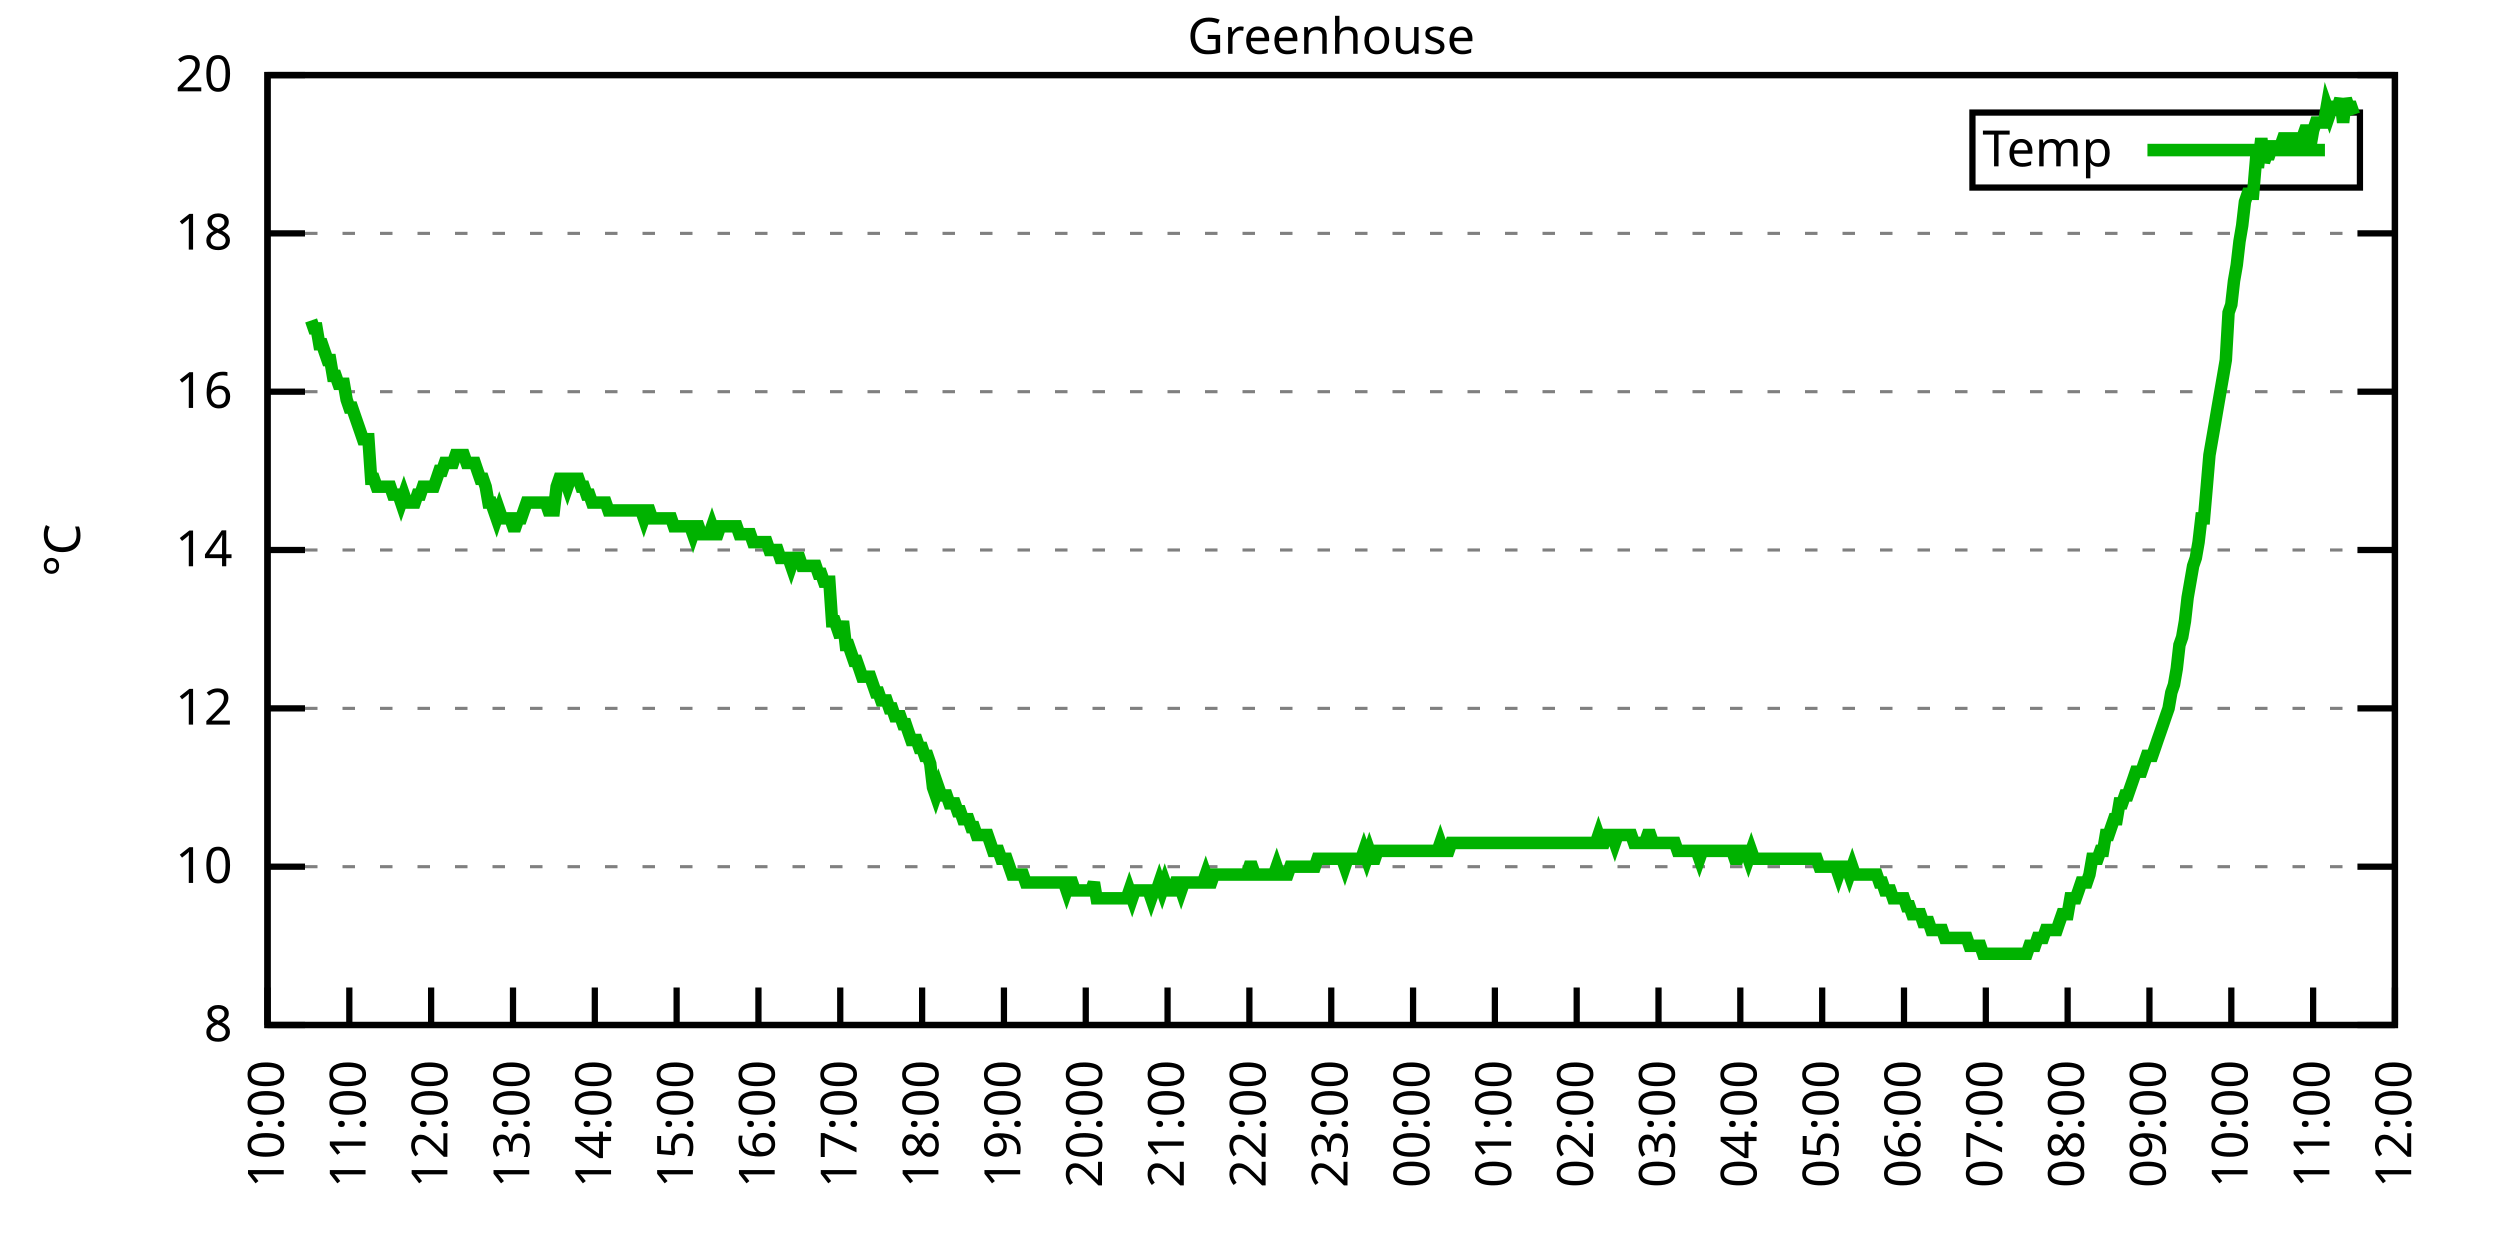
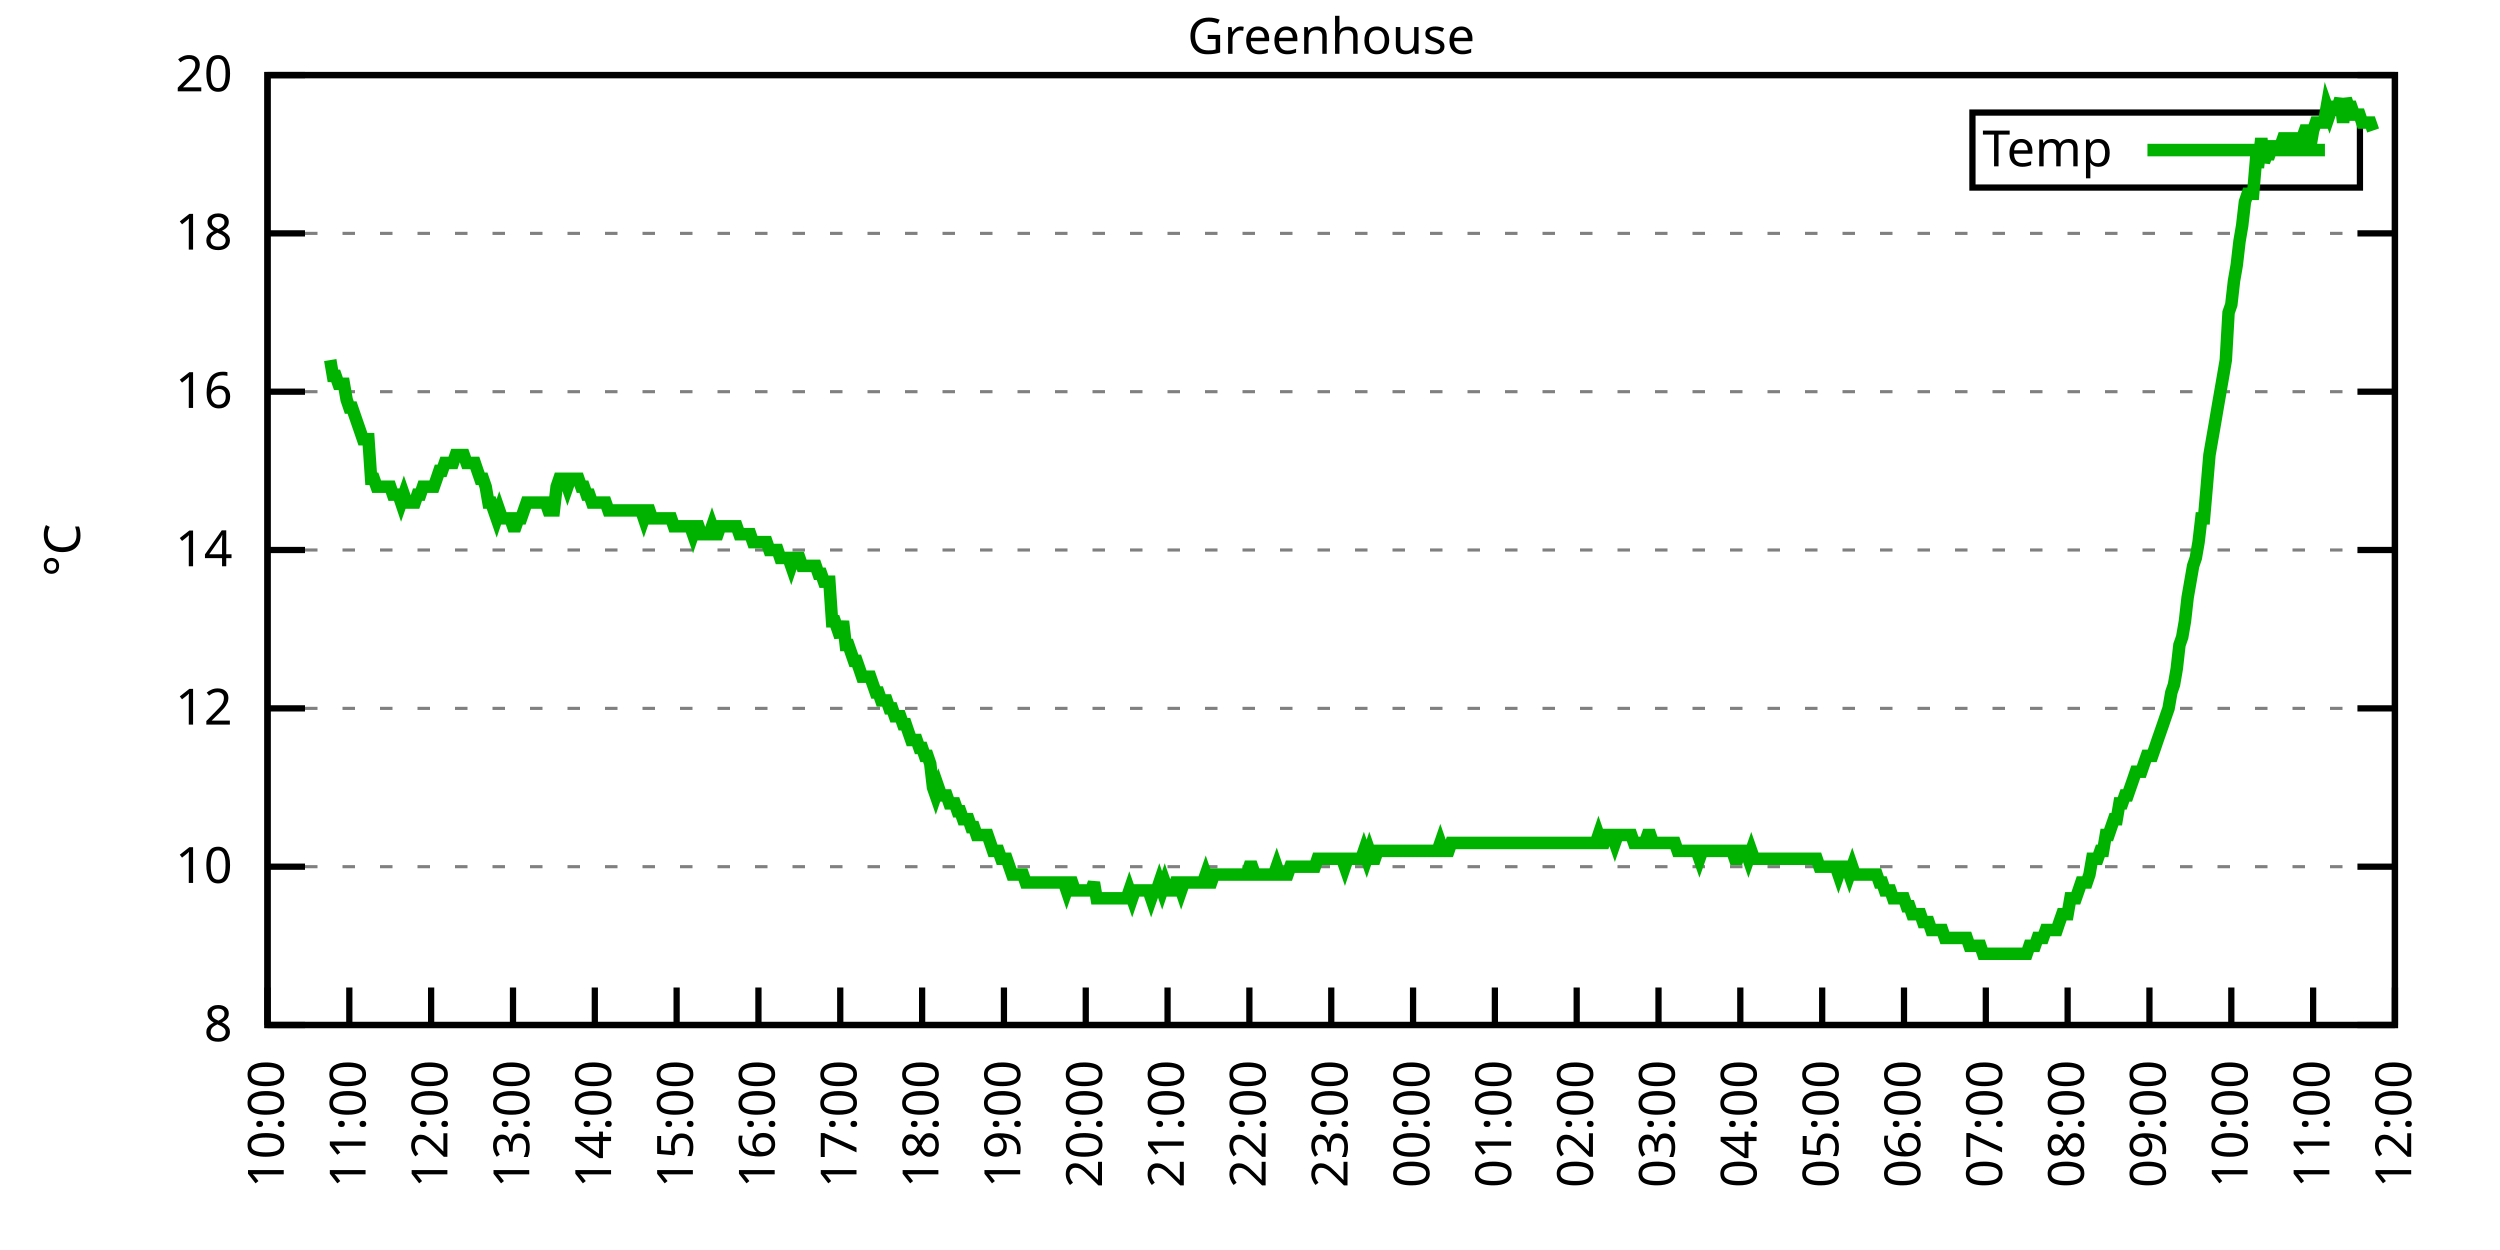
<svg xmlns="http://www.w3.org/2000/svg" xmlns:xlink="http://www.w3.org/1999/xlink" width="400" height="200" viewBox="0 0 400 200">
  <g id="gnuplot_canvas">
    <rect x="0" y="0" width="400" height="200" fill="none" />
    <defs>
      <circle id="gpDot" r="0.5" stroke-width="0.5" stroke="currentColor" />
      <path id="gpPt0" stroke-width="0.333" stroke="currentColor" d="M-1,0 h2 M0,-1 v2" />
      <path id="gpPt1" stroke-width="0.333" stroke="currentColor" d="M-1,-1 L1,1 M1,-1 L-1,1" />
      <path id="gpPt2" stroke-width="0.333" stroke="currentColor" d="M-1,0 L1,0 M0,-1 L0,1 M-1,-1 L1,1 M-1,1 L1,-1" />
      <rect id="gpPt3" stroke-width="0.333" stroke="currentColor" x="-1" y="-1" width="2" height="2" />
      <rect id="gpPt4" stroke-width="0.333" stroke="currentColor" fill="currentColor" x="-1" y="-1" width="2" height="2" />
      <circle id="gpPt5" stroke-width="0.333" stroke="currentColor" cx="0" cy="0" r="1" />
      <use xlink:href="#gpPt5" id="gpPt6" fill="currentColor" stroke="none" />
      <path id="gpPt7" stroke-width="0.333" stroke="currentColor" d="M0,-1.33 L-1.33,0.67 L1.33,0.67 z" />
      <use xlink:href="#gpPt7" id="gpPt8" fill="currentColor" stroke="none" />
      <use xlink:href="#gpPt7" id="gpPt9" stroke="currentColor" transform="rotate(180)" />
      <use xlink:href="#gpPt9" id="gpPt10" fill="currentColor" stroke="none" />
      <use xlink:href="#gpPt3" id="gpPt11" stroke="currentColor" transform="rotate(45)" />
      <use xlink:href="#gpPt11" id="gpPt12" fill="currentColor" stroke="none" />
      <path id="gpPt13" stroke-width="0.333" stroke="currentColor" d="M0,1.330 L1.265,0.411 L0.782,-1.067 L-0.782,-1.076 L-1.265,0.411 z" />
      <use xlink:href="#gpPt13" id="gpPt14" fill="currentColor" stroke="none" />
      <filter id="textbox" filterUnits="objectBoundingBox" x="0" y="0" height="1" width="1">
        <feFlood flood-color="white" flood-opacity="1" result="bgnd" />
        <feComposite in="SourceGraphic" in2="bgnd" operator="atop" />
      </filter>
      <filter id="greybox" filterUnits="objectBoundingBox" x="0" y="0" height="1" width="1">
        <feFlood flood-color="lightgrey" flood-opacity="1" result="grey" />
        <feComposite in="SourceGraphic" in2="grey" operator="atop" />
      </filter>
    </defs>
    <g fill="none" color="white" stroke="currentColor" stroke-width="1.00" stroke-linecap="butt" stroke-linejoin="miter">
</g>
    <g fill="none" color="black" stroke="currentColor" stroke-width="1.00" stroke-linecap="butt" stroke-linejoin="miter">
      <g stroke="none" shape-rendering="crispEdges">
        <polygon fill="rgb(255, 255, 255)" points="42.80,164.00 383.18,164.00 383.18,12.02 42.80,12.02 " />
      </g>
    </g>
    <g fill="none" color="black" stroke="currentColor" stroke-width="1.00" stroke-linecap="butt" stroke-linejoin="miter">
</g>
    <g fill="none" color="black" stroke="black" stroke-width="0.50" stroke-linecap="butt" stroke-linejoin="miter">
</g>
    <g fill="none" color="gray" stroke="currentColor" stroke-width="0.50" stroke-linecap="butt" stroke-linejoin="miter">
      <path stroke="gray" stroke-dasharray="2,4" class="gridline" d="M42.80,164.00 L383.19,164.00  " />
    </g>
    <g fill="none" color="gray" stroke="gray" stroke-width="1.00" stroke-linecap="butt" stroke-linejoin="miter">
</g>
    <g fill="none" color="black" stroke="currentColor" stroke-width="1.00" stroke-linecap="butt" stroke-linejoin="miter">
      <path stroke="black" d="M42.80,164.00 L48.80,164.00 M383.19,164.00 L377.19,164.00  " />
      <g transform="translate(37.20,166.60)" stroke="none" fill="black" font-family="Sans" font-size="8.00" text-anchor="end">
        <text>
          <tspan font-family="Sans"> 8</tspan>
        </text>
      </g>
    </g>
    <g fill="none" color="black" stroke="currentColor" stroke-width="1.00" stroke-linecap="butt" stroke-linejoin="miter">
</g>
    <g fill="none" color="black" stroke="black" stroke-width="0.50" stroke-linecap="butt" stroke-linejoin="miter">
</g>
    <g fill="none" color="gray" stroke="currentColor" stroke-width="0.50" stroke-linecap="butt" stroke-linejoin="miter">
      <path stroke="gray" stroke-dasharray="2,4" class="gridline" d="M42.80,138.67 L383.19,138.67  " />
    </g>
    <g fill="none" color="gray" stroke="gray" stroke-width="1.00" stroke-linecap="butt" stroke-linejoin="miter">
</g>
    <g fill="none" color="black" stroke="currentColor" stroke-width="1.00" stroke-linecap="butt" stroke-linejoin="miter">
      <path stroke="black" d="M42.80,138.67 L48.80,138.67 M383.19,138.67 L377.19,138.67  " />
      <g transform="translate(37.20,141.27)" stroke="none" fill="black" font-family="Sans" font-size="8.00" text-anchor="end">
        <text>
          <tspan font-family="Sans"> 10</tspan>
        </text>
      </g>
    </g>
    <g fill="none" color="black" stroke="currentColor" stroke-width="1.00" stroke-linecap="butt" stroke-linejoin="miter">
</g>
    <g fill="none" color="black" stroke="black" stroke-width="0.50" stroke-linecap="butt" stroke-linejoin="miter">
</g>
    <g fill="none" color="gray" stroke="currentColor" stroke-width="0.50" stroke-linecap="butt" stroke-linejoin="miter">
      <path stroke="gray" stroke-dasharray="2,4" class="gridline" d="M42.80,113.34 L383.19,113.34  " />
    </g>
    <g fill="none" color="gray" stroke="gray" stroke-width="1.00" stroke-linecap="butt" stroke-linejoin="miter">
</g>
    <g fill="none" color="black" stroke="currentColor" stroke-width="1.00" stroke-linecap="butt" stroke-linejoin="miter">
      <path stroke="black" d="M42.80,113.34 L48.80,113.34 M383.19,113.34 L377.19,113.34  " />
      <g transform="translate(37.20,115.94)" stroke="none" fill="black" font-family="Sans" font-size="8.00" text-anchor="end">
        <text>
          <tspan font-family="Sans"> 12</tspan>
        </text>
      </g>
    </g>
    <g fill="none" color="black" stroke="currentColor" stroke-width="1.00" stroke-linecap="butt" stroke-linejoin="miter">
</g>
    <g fill="none" color="black" stroke="black" stroke-width="0.50" stroke-linecap="butt" stroke-linejoin="miter">
</g>
    <g fill="none" color="gray" stroke="currentColor" stroke-width="0.50" stroke-linecap="butt" stroke-linejoin="miter">
      <path stroke="gray" stroke-dasharray="2,4" class="gridline" d="M42.80,88.00 L383.19,88.00  " />
    </g>
    <g fill="none" color="gray" stroke="gray" stroke-width="1.00" stroke-linecap="butt" stroke-linejoin="miter">
</g>
    <g fill="none" color="black" stroke="currentColor" stroke-width="1.00" stroke-linecap="butt" stroke-linejoin="miter">
      <path stroke="black" d="M42.80,88.00 L48.80,88.00 M383.19,88.00 L377.19,88.00  " />
      <g transform="translate(37.20,90.60)" stroke="none" fill="black" font-family="Sans" font-size="8.00" text-anchor="end">
        <text>
          <tspan font-family="Sans"> 14</tspan>
        </text>
      </g>
    </g>
    <g fill="none" color="black" stroke="currentColor" stroke-width="1.00" stroke-linecap="butt" stroke-linejoin="miter">
</g>
    <g fill="none" color="black" stroke="black" stroke-width="0.50" stroke-linecap="butt" stroke-linejoin="miter">
</g>
    <g fill="none" color="gray" stroke="currentColor" stroke-width="0.50" stroke-linecap="butt" stroke-linejoin="miter">
      <path stroke="gray" stroke-dasharray="2,4" class="gridline" d="M42.80,62.67 L383.19,62.67  " />
    </g>
    <g fill="none" color="gray" stroke="gray" stroke-width="1.00" stroke-linecap="butt" stroke-linejoin="miter">
</g>
    <g fill="none" color="black" stroke="currentColor" stroke-width="1.00" stroke-linecap="butt" stroke-linejoin="miter">
      <path stroke="black" d="M42.80,62.67 L48.80,62.67 M383.19,62.67 L377.19,62.67  " />
      <g transform="translate(37.20,65.27)" stroke="none" fill="black" font-family="Sans" font-size="8.00" text-anchor="end">
        <text>
          <tspan font-family="Sans"> 16</tspan>
        </text>
      </g>
    </g>
    <g fill="none" color="black" stroke="currentColor" stroke-width="1.00" stroke-linecap="butt" stroke-linejoin="miter">
</g>
    <g fill="none" color="black" stroke="black" stroke-width="0.50" stroke-linecap="butt" stroke-linejoin="miter">
</g>
    <g fill="none" color="gray" stroke="currentColor" stroke-width="0.50" stroke-linecap="butt" stroke-linejoin="miter">
      <path stroke="gray" stroke-dasharray="2,4" class="gridline" d="M42.80,37.34 L383.19,37.34  " />
    </g>
    <g fill="none" color="gray" stroke="gray" stroke-width="1.00" stroke-linecap="butt" stroke-linejoin="miter">
</g>
    <g fill="none" color="black" stroke="currentColor" stroke-width="1.00" stroke-linecap="butt" stroke-linejoin="miter">
      <path stroke="black" d="M42.80,37.34 L48.80,37.34 M383.19,37.34 L377.19,37.34  " />
      <g transform="translate(37.20,39.94)" stroke="none" fill="black" font-family="Sans" font-size="8.00" text-anchor="end">
        <text>
          <tspan font-family="Sans"> 18</tspan>
        </text>
      </g>
    </g>
    <g fill="none" color="black" stroke="currentColor" stroke-width="1.00" stroke-linecap="butt" stroke-linejoin="miter">
</g>
    <g fill="none" color="black" stroke="black" stroke-width="0.50" stroke-linecap="butt" stroke-linejoin="miter">
</g>
    <g fill="none" color="gray" stroke="currentColor" stroke-width="0.50" stroke-linecap="butt" stroke-linejoin="miter">
      <path stroke="gray" stroke-dasharray="2,4" class="gridline" d="M42.80,12.01 L383.19,12.01  " />
    </g>
    <g fill="none" color="gray" stroke="gray" stroke-width="1.00" stroke-linecap="butt" stroke-linejoin="miter">
</g>
    <g fill="none" color="black" stroke="currentColor" stroke-width="1.00" stroke-linecap="butt" stroke-linejoin="miter">
      <path stroke="black" d="M42.80,12.01 L48.80,12.01 M383.19,12.01 L377.19,12.01  " />
      <g transform="translate(37.20,14.61)" stroke="none" fill="black" font-family="Sans" font-size="8.00" text-anchor="end">
        <text>
          <tspan font-family="Sans"> 20</tspan>
        </text>
      </g>
    </g>
    <g fill="none" color="black" stroke="currentColor" stroke-width="1.00" stroke-linecap="butt" stroke-linejoin="miter">
      <path stroke="black" d="M42.80,164.00 L42.80,158.00  " />
      <g transform="translate(45.40,169.60) rotate(270.00)" stroke="none" fill="black" font-family="Sans" font-size="8.00" text-anchor="end">
        <text>
          <tspan font-family="Sans">10:00</tspan>
        </text>
      </g>
    </g>
    <g fill="none" color="black" stroke="currentColor" stroke-width="1.00" stroke-linecap="butt" stroke-linejoin="miter">
      <path stroke="black" d="M55.89,164.00 L55.89,158.00  " />
      <g transform="translate(58.49,169.60) rotate(270.00)" stroke="none" fill="black" font-family="Sans" font-size="8.00" text-anchor="end">
        <text>
          <tspan font-family="Sans">11:00</tspan>
        </text>
      </g>
    </g>
    <g fill="none" color="black" stroke="currentColor" stroke-width="1.00" stroke-linecap="butt" stroke-linejoin="miter">
      <path stroke="black" d="M68.98,164.00 L68.98,158.00  " />
      <g transform="translate(71.58,169.60) rotate(270.00)" stroke="none" fill="black" font-family="Sans" font-size="8.00" text-anchor="end">
        <text>
          <tspan font-family="Sans">12:00</tspan>
        </text>
      </g>
    </g>
    <g fill="none" color="black" stroke="currentColor" stroke-width="1.00" stroke-linecap="butt" stroke-linejoin="miter">
      <path stroke="black" d="M82.08,164.00 L82.08,158.00  " />
      <g transform="translate(84.68,169.60) rotate(270.00)" stroke="none" fill="black" font-family="Sans" font-size="8.00" text-anchor="end">
        <text>
          <tspan font-family="Sans">13:00</tspan>
        </text>
      </g>
    </g>
    <g fill="none" color="black" stroke="currentColor" stroke-width="1.00" stroke-linecap="butt" stroke-linejoin="miter">
      <path stroke="black" d="M95.17,164.00 L95.17,158.00  " />
      <g transform="translate(97.77,169.60) rotate(270.00)" stroke="none" fill="black" font-family="Sans" font-size="8.00" text-anchor="end">
        <text>
          <tspan font-family="Sans">14:00</tspan>
        </text>
      </g>
    </g>
    <g fill="none" color="black" stroke="currentColor" stroke-width="1.00" stroke-linecap="butt" stroke-linejoin="miter">
      <path stroke="black" d="M108.26,164.00 L108.26,158.00  " />
      <g transform="translate(110.86,169.60) rotate(270.00)" stroke="none" fill="black" font-family="Sans" font-size="8.00" text-anchor="end">
        <text>
          <tspan font-family="Sans">15:00</tspan>
        </text>
      </g>
    </g>
    <g fill="none" color="black" stroke="currentColor" stroke-width="1.00" stroke-linecap="butt" stroke-linejoin="miter">
      <path stroke="black" d="M121.35,164.00 L121.35,158.00  " />
      <g transform="translate(123.95,169.60) rotate(270.00)" stroke="none" fill="black" font-family="Sans" font-size="8.00" text-anchor="end">
        <text>
          <tspan font-family="Sans">16:00</tspan>
        </text>
      </g>
    </g>
    <g fill="none" color="black" stroke="currentColor" stroke-width="1.00" stroke-linecap="butt" stroke-linejoin="miter">
      <path stroke="black" d="M134.44,164.00 L134.44,158.00  " />
      <g transform="translate(137.04,169.60) rotate(270.00)" stroke="none" fill="black" font-family="Sans" font-size="8.00" text-anchor="end">
        <text>
          <tspan font-family="Sans">17:00</tspan>
        </text>
      </g>
    </g>
    <g fill="none" color="black" stroke="currentColor" stroke-width="1.00" stroke-linecap="butt" stroke-linejoin="miter">
      <path stroke="black" d="M147.54,164.00 L147.54,158.00  " />
      <g transform="translate(150.14,169.60) rotate(270.00)" stroke="none" fill="black" font-family="Sans" font-size="8.00" text-anchor="end">
        <text>
          <tspan font-family="Sans">18:00</tspan>
        </text>
      </g>
    </g>
    <g fill="none" color="black" stroke="currentColor" stroke-width="1.00" stroke-linecap="butt" stroke-linejoin="miter">
      <path stroke="black" d="M160.63,164.00 L160.63,158.00  " />
      <g transform="translate(163.23,169.60) rotate(270.00)" stroke="none" fill="black" font-family="Sans" font-size="8.00" text-anchor="end">
        <text>
          <tspan font-family="Sans">19:00</tspan>
        </text>
      </g>
    </g>
    <g fill="none" color="black" stroke="currentColor" stroke-width="1.00" stroke-linecap="butt" stroke-linejoin="miter">
      <path stroke="black" d="M173.72,164.00 L173.72,158.00  " />
      <g transform="translate(176.32,169.60) rotate(270.00)" stroke="none" fill="black" font-family="Sans" font-size="8.00" text-anchor="end">
        <text>
          <tspan font-family="Sans">20:00</tspan>
        </text>
      </g>
    </g>
    <g fill="none" color="black" stroke="currentColor" stroke-width="1.00" stroke-linecap="butt" stroke-linejoin="miter">
      <path stroke="black" d="M186.81,164.00 L186.81,158.00  " />
      <g transform="translate(189.41,169.60) rotate(270.00)" stroke="none" fill="black" font-family="Sans" font-size="8.00" text-anchor="end">
        <text>
          <tspan font-family="Sans">21:00</tspan>
        </text>
      </g>
    </g>
    <g fill="none" color="black" stroke="currentColor" stroke-width="1.00" stroke-linecap="butt" stroke-linejoin="miter">
      <path stroke="black" d="M199.90,164.00 L199.90,158.00  " />
      <g transform="translate(202.50,169.60) rotate(270.00)" stroke="none" fill="black" font-family="Sans" font-size="8.00" text-anchor="end">
        <text>
          <tspan font-family="Sans">22:00</tspan>
        </text>
      </g>
    </g>
    <g fill="none" color="black" stroke="currentColor" stroke-width="1.00" stroke-linecap="butt" stroke-linejoin="miter">
      <path stroke="black" d="M213.00,164.00 L213.00,158.00  " />
      <g transform="translate(215.60,169.60) rotate(270.00)" stroke="none" fill="black" font-family="Sans" font-size="8.00" text-anchor="end">
        <text>
          <tspan font-family="Sans">23:00</tspan>
        </text>
      </g>
    </g>
    <g fill="none" color="black" stroke="currentColor" stroke-width="1.00" stroke-linecap="butt" stroke-linejoin="miter">
      <path stroke="black" d="M226.09,164.00 L226.09,158.00  " />
      <g transform="translate(228.69,169.60) rotate(270.00)" stroke="none" fill="black" font-family="Sans" font-size="8.00" text-anchor="end">
        <text>
          <tspan font-family="Sans">00:00</tspan>
        </text>
      </g>
    </g>
    <g fill="none" color="black" stroke="currentColor" stroke-width="1.00" stroke-linecap="butt" stroke-linejoin="miter">
      <path stroke="black" d="M239.18,164.00 L239.18,158.00  " />
      <g transform="translate(241.78,169.60) rotate(270.00)" stroke="none" fill="black" font-family="Sans" font-size="8.00" text-anchor="end">
        <text>
          <tspan font-family="Sans">01:00</tspan>
        </text>
      </g>
    </g>
    <g fill="none" color="black" stroke="currentColor" stroke-width="1.00" stroke-linecap="butt" stroke-linejoin="miter">
      <path stroke="black" d="M252.27,164.00 L252.27,158.00  " />
      <g transform="translate(254.87,169.60) rotate(270.00)" stroke="none" fill="black" font-family="Sans" font-size="8.00" text-anchor="end">
        <text>
          <tspan font-family="Sans">02:00</tspan>
        </text>
      </g>
    </g>
    <g fill="none" color="black" stroke="currentColor" stroke-width="1.00" stroke-linecap="butt" stroke-linejoin="miter">
      <path stroke="black" d="M265.36,164.00 L265.36,158.00  " />
      <g transform="translate(267.96,169.60) rotate(270.00)" stroke="none" fill="black" font-family="Sans" font-size="8.00" text-anchor="end">
        <text>
          <tspan font-family="Sans">03:00</tspan>
        </text>
      </g>
    </g>
    <g fill="none" color="black" stroke="currentColor" stroke-width="1.00" stroke-linecap="butt" stroke-linejoin="miter">
      <path stroke="black" d="M278.45,164.00 L278.45,158.00  " />
      <g transform="translate(281.05,169.60) rotate(270.00)" stroke="none" fill="black" font-family="Sans" font-size="8.00" text-anchor="end">
        <text>
          <tspan font-family="Sans">04:00</tspan>
        </text>
      </g>
    </g>
    <g fill="none" color="black" stroke="currentColor" stroke-width="1.00" stroke-linecap="butt" stroke-linejoin="miter">
      <path stroke="black" d="M291.55,164.00 L291.55,158.00  " />
      <g transform="translate(294.15,169.60) rotate(270.00)" stroke="none" fill="black" font-family="Sans" font-size="8.00" text-anchor="end">
        <text>
          <tspan font-family="Sans">05:00</tspan>
        </text>
      </g>
    </g>
    <g fill="none" color="black" stroke="currentColor" stroke-width="1.00" stroke-linecap="butt" stroke-linejoin="miter">
      <path stroke="black" d="M304.64,164.00 L304.64,158.00  " />
      <g transform="translate(307.24,169.60) rotate(270.00)" stroke="none" fill="black" font-family="Sans" font-size="8.00" text-anchor="end">
        <text>
          <tspan font-family="Sans">06:00</tspan>
        </text>
      </g>
    </g>
    <g fill="none" color="black" stroke="currentColor" stroke-width="1.00" stroke-linecap="butt" stroke-linejoin="miter">
      <path stroke="black" d="M317.73,164.00 L317.73,158.00  " />
      <g transform="translate(320.33,169.60) rotate(270.00)" stroke="none" fill="black" font-family="Sans" font-size="8.00" text-anchor="end">
        <text>
          <tspan font-family="Sans">07:00</tspan>
        </text>
      </g>
    </g>
    <g fill="none" color="black" stroke="currentColor" stroke-width="1.00" stroke-linecap="butt" stroke-linejoin="miter">
      <path stroke="black" d="M330.82,164.00 L330.82,158.00  " />
      <g transform="translate(333.42,169.60) rotate(270.00)" stroke="none" fill="black" font-family="Sans" font-size="8.00" text-anchor="end">
        <text>
          <tspan font-family="Sans">08:00</tspan>
        </text>
      </g>
    </g>
    <g fill="none" color="black" stroke="currentColor" stroke-width="1.00" stroke-linecap="butt" stroke-linejoin="miter">
      <path stroke="black" d="M343.91,164.00 L343.91,158.00  " />
      <g transform="translate(346.51,169.60) rotate(270.00)" stroke="none" fill="black" font-family="Sans" font-size="8.00" text-anchor="end">
        <text>
          <tspan font-family="Sans">09:00</tspan>
        </text>
      </g>
    </g>
    <g fill="none" color="black" stroke="currentColor" stroke-width="1.00" stroke-linecap="butt" stroke-linejoin="miter">
      <path stroke="black" d="M357.01,164.00 L357.01,158.00  " />
      <g transform="translate(359.61,169.60) rotate(270.00)" stroke="none" fill="black" font-family="Sans" font-size="8.00" text-anchor="end">
        <text>
          <tspan font-family="Sans">10:00</tspan>
        </text>
      </g>
    </g>
    <g fill="none" color="black" stroke="currentColor" stroke-width="1.00" stroke-linecap="butt" stroke-linejoin="miter">
      <path stroke="black" d="M370.10,164.00 L370.10,158.00  " />
      <g transform="translate(372.70,169.60) rotate(270.00)" stroke="none" fill="black" font-family="Sans" font-size="8.00" text-anchor="end">
        <text>
          <tspan font-family="Sans">11:00</tspan>
        </text>
      </g>
    </g>
    <g fill="none" color="black" stroke="currentColor" stroke-width="1.00" stroke-linecap="butt" stroke-linejoin="miter">
      <path stroke="black" d="M383.19,164.00 L383.19,158.00  " />
      <g transform="translate(385.79,169.60) rotate(270.00)" stroke="none" fill="black" font-family="Sans" font-size="8.00" text-anchor="end">
        <text>
          <tspan font-family="Sans">12:00</tspan>
        </text>
      </g>
    </g>
    <g fill="none" color="black" stroke="currentColor" stroke-width="1.00" stroke-linecap="butt" stroke-linejoin="miter">
</g>
    <g fill="none" color="black" stroke="currentColor" stroke-width="1.00" stroke-linecap="butt" stroke-linejoin="miter">
      <path stroke="black" d="M42.80,12.01 L42.80,164.00 L383.19,164.00 L383.19,12.01 L42.80,12.01 Z  " />
    </g>
    <g fill="none" color="black" stroke="currentColor" stroke-width="1.00" stroke-linecap="butt" stroke-linejoin="miter">
</g>
    <g fill="none" color="black" stroke="currentColor" stroke-width="1.00" stroke-linecap="butt" stroke-linejoin="miter">
      <path stroke="black" d="M315.59,30.01 L315.59,18.01 L377.59,18.01 L377.59,30.01 L315.59,30.01 Z  " />
    </g>
    <g id="Greenhouse_plot_1">
      <g fill="none" color="white" stroke="black" stroke-width="2.00" stroke-linecap="butt" stroke-linejoin="miter">
</g>
      <g fill="none" color="black" stroke="currentColor" stroke-width="2.00" stroke-linecap="butt" stroke-linejoin="miter">
        <g transform="translate(337.99,26.61)" stroke="none" fill="black" font-family="Sans" font-size="8.00" text-anchor="end">
          <text>
            <tspan font-family="Sans">Temp</tspan>
          </text>
        </g>
      </g>
      <g fill="none" color="black" stroke="currentColor" stroke-width="2.00" stroke-linecap="butt" stroke-linejoin="miter">
-         <path stroke="rgb(  0, 178,   0)" d="M343.59,24.01 L371.99,24.01 M49.78,51.27 L50.22,52.54 L50.66,52.54 L51.09,55.07 L51.53,55.07 L51.96,56.34   L52.40,57.61 L52.84,57.61 L53.27,60.14 L53.71,60.14 L54.15,61.41 L54.58,61.41 L55.02,61.41 L55.46,63.94   L55.89,65.21 L56.33,65.21 L56.76,66.47 L57.20,67.74 L57.64,69.01 L58.07,70.27 L58.51,70.27 L58.95,70.27   L59.38,76.61 L59.82,76.61 L60.26,77.87 L60.69,77.87 L61.13,77.87 L61.57,77.87 L62.00,77.87 L62.44,77.87   L62.87,79.14 L63.31,79.14 L63.75,79.14 L64.18,80.41 L64.62,79.14 L65.06,80.41 L65.49,80.41 L65.93,80.41   L66.37,80.41 L66.80,79.14 L67.24,79.14 L67.67,77.87 L68.11,77.87 L68.55,77.87 L68.98,77.87 L69.42,77.87   L69.86,76.61 L70.29,75.34 L70.73,75.34 L71.17,74.07 L71.60,74.07 L72.04,74.07 L72.48,74.07 L72.91,72.81   L73.35,72.81 L73.78,72.81 L74.22,72.81 L74.66,74.07 L75.09,74.07 L75.53,74.07 L75.97,74.07 L76.40,75.34   L76.84,76.61 L77.28,76.61 L77.71,77.87 L78.15,80.41 L78.58,80.41 L79.02,81.67 L79.46,82.94 L79.89,81.67   L80.33,82.94 L80.77,82.94 L81.20,82.94 L81.64,82.94 L82.08,84.21 L82.51,84.21 L82.95,82.94 L83.38,82.94   L83.82,81.67 L84.26,80.41 L84.69,80.41 L85.13,80.41 L85.57,80.41 L86.00,80.41 L86.44,80.41 L86.88,80.41   L87.31,80.41 L87.75,81.67 L88.19,81.67 L88.62,81.67 L89.06,77.87 L89.49,76.61 L89.93,76.61 L90.37,76.61   L90.80,77.87 L91.24,76.61 L91.68,76.61 L92.11,76.61 L92.55,76.61 L92.99,77.87 L93.42,77.87 L93.86,79.14   L94.29,79.14 L94.73,80.41 L95.17,80.41 L95.60,80.41 L96.04,80.41 L96.48,80.41 L96.91,80.41 L97.35,81.67   L97.79,81.67 L98.22,81.67 L98.66,81.67 L99.10,81.67 L99.53,81.67 L99.97,81.67 L100.40,81.67 L100.84,81.67   L101.28,81.67 L101.71,81.67 L102.15,81.67 L102.59,81.67 L103.02,82.94 L103.46,81.67 L103.90,81.67 L104.33,82.94   L104.77,82.94 L105.20,82.94 L105.64,82.94 L106.08,82.94 L106.51,82.94 L106.95,82.94 L107.39,82.94 L107.82,84.21   L108.26,84.21 L108.70,84.21 L109.13,84.21 L109.57,84.21 L110.01,84.21 L110.44,84.21 L110.88,85.47 L111.31,84.21   L111.75,84.21 L112.19,85.47 L112.62,85.47 L113.06,85.47 L113.50,85.47 L113.93,84.21 L114.37,85.47 L114.81,85.47   L115.24,84.21 L115.68,84.21 L116.11,84.21 L116.55,84.21 L116.99,84.21 L117.42,84.21 L117.86,84.21 L118.30,85.47   L118.73,85.47 L119.17,85.47 L119.61,85.47 L120.04,85.47 L120.48,86.74 L120.92,86.74 L121.35,86.74 L121.79,86.74   L122.22,86.74 L122.66,86.74 L123.10,88.00 L123.53,88.00 L123.97,88.00 L124.41,88.00 L124.84,89.27 L125.28,89.27   L125.72,89.27 L126.15,89.27 L126.59,90.54 L127.02,89.27 L127.46,89.27 L127.90,89.27 L128.33,90.54 L128.77,90.54   L129.21,90.54 L129.64,90.54 L130.08,90.54 L130.52,90.54 L130.95,91.80 L131.39,91.80 L131.83,93.07 L132.26,93.07   L132.70,93.07 L133.13,99.40 L133.57,99.40 L134.01,100.67 L134.44,101.94 L134.88,99.40 L135.32,103.20 L135.75,103.20   L136.19,104.47 L136.63,105.74 L137.06,105.74 L137.50,107.00 L137.93,108.27 L138.37,108.27 L138.81,108.27 L139.24,108.27   L139.68,109.54 L140.12,110.80 L140.55,110.80 L140.99,112.07 L141.43,112.07 L141.86,112.07 L142.30,113.34 L142.74,113.34   L143.17,114.60 L143.61,114.60 L144.04,114.60 L144.48,115.87 L144.92,115.87 L145.35,117.14 L145.79,118.40 L146.23,118.40   L146.66,118.40 L147.10,119.67 L147.54,119.67 L147.97,120.94 L148.41,120.94 L148.84,122.20 L149.28,126.00 L149.72,127.27   L150.15,126.00 L150.59,127.27 L151.03,127.27 L151.46,127.27 L151.90,128.54 L152.34,128.54 L152.77,128.54 L153.21,129.80   L153.64,129.80 L154.08,131.07 L154.52,131.07 L154.95,131.07 L155.39,132.34 L155.83,132.34 L156.26,133.60 L156.70,133.60   L157.14,133.60 L157.57,133.60 L158.01,133.60 L158.45,134.87 L158.88,136.14 L159.32,136.14 L159.75,136.14 L160.19,137.40   L160.63,137.40 L161.06,137.40 L161.50,138.67 L161.94,139.93 L162.37,139.93 L162.81,139.93 L163.25,139.93 L163.68,139.93   L164.12,141.20 L164.55,141.20 L164.99,141.20 L165.43,141.20 L165.86,141.20 L166.30,141.20 L166.74,141.20 L167.17,141.20   L167.61,141.20 L168.05,141.20 L168.48,141.20 L168.92,141.20 L169.36,141.20 L169.79,141.20 L170.23,141.20 L170.66,142.47   L171.10,141.20 L171.54,141.20 L171.97,142.47 L172.41,142.47 L172.85,142.47 L173.28,142.47 L173.72,142.47 L174.16,142.47   L174.59,142.47 L175.03,141.20 L175.46,143.73 L175.90,143.73 L176.34,143.73 L176.77,143.73 L177.21,143.73 L177.65,143.73   L178.08,143.73 L178.52,143.73 L178.96,143.73 L179.39,143.73 L179.83,143.73 L180.27,143.73 L180.70,142.47 L181.14,143.73   L181.57,142.47 L182.01,142.47 L182.45,142.47 L182.88,142.47 L183.32,142.47 L183.76,142.47 L184.19,143.73 L184.63,142.47   L185.07,142.47 L185.50,141.20 L185.94,142.47 L186.37,141.20 L186.81,142.47 L187.25,142.47 L187.68,142.47 L188.12,141.20   L188.56,141.20 L188.99,142.47 L189.43,141.20 L189.87,141.20 L190.30,141.20 L190.74,141.20 L191.18,141.20 L191.61,141.20   L192.05,141.20 L192.48,141.20 L192.92,139.93 L193.36,141.20 L193.79,141.20 L194.23,139.93 L194.67,139.93 L195.10,139.93   L195.54,139.93 L195.98,139.93 L196.41,139.93 L196.85,139.93 L197.28,139.93 L197.72,139.93 L198.16,139.93 L198.59,139.93   L199.03,139.93 L199.47,139.93 L199.90,138.67 L200.34,138.67 L200.78,139.93 L201.21,139.93 L201.65,139.93 L202.09,139.93   L202.52,139.93 L202.96,139.93 L203.39,139.93 L203.83,139.93 L204.27,138.67 L204.70,139.93 L205.14,139.93 L205.58,139.93   L206.01,139.93 L206.45,138.67 L206.89,138.67 L207.32,138.67 L207.76,138.67 L208.19,138.67 L208.63,138.67 L209.07,138.67   L209.50,138.67 L209.94,138.67 L210.38,138.67 L210.81,137.40 L211.25,137.40 L211.69,137.40 L212.12,137.40 L212.56,137.40   L213.00,137.40 L213.43,137.40 L213.87,137.40 L214.30,137.40 L214.74,137.40 L215.18,138.67 L215.61,137.40 L216.05,137.40   L216.49,137.40 L216.92,137.40 L217.36,137.40 L217.80,137.40 L218.23,136.14 L218.67,137.40 L219.10,136.14 L219.54,137.40   L219.98,137.40 L220.41,136.14 L220.85,136.14 L221.29,136.14 L221.72,136.14 L222.16,136.14 L222.60,136.14 L223.03,136.14   L223.47,136.14 L223.90,136.14 L224.34,136.14 L224.78,136.14 L225.21,136.14 L225.65,136.14 L226.09,136.14 L226.52,136.14   L226.96,136.14 L227.40,136.14 L227.83,136.14 L228.27,136.14 L228.71,136.14 L229.14,136.14 L229.58,136.14 L230.01,136.14   L230.45,134.87 L230.89,136.14 L231.32,136.14 L231.76,136.14 L232.20,134.87 L232.63,134.87 L233.07,134.87 L233.51,134.87   L233.94,134.87 L234.38,134.87 L234.81,134.87 L235.25,134.87 L235.69,134.87 L236.12,134.87 L236.56,134.87 L237.00,134.87   L237.43,134.87 L237.87,134.87 L238.31,134.87 L238.74,134.87 L252.27,134.87 L252.71,134.87 L253.14,134.87 L253.58,134.87   L254.02,134.87 L254.45,134.87 L254.89,134.87 L255.33,134.87 L255.76,133.60 L256.20,134.87 L256.63,134.87 L257.07,133.60   L257.51,133.60 L257.94,133.60 L258.38,134.87 L258.82,133.60 L259.25,133.60 L259.69,133.60 L260.13,133.60 L260.56,133.60   L261.00,133.60 L261.44,134.87 L261.87,134.87 L262.31,134.87 L262.74,134.87 L263.18,134.87 L263.62,133.60 L264.05,133.60   L264.49,134.87 L264.93,134.87 L265.36,134.87 L265.80,134.87 L266.24,134.87 L266.67,134.87 L267.11,134.87 L267.54,134.87   L267.98,134.87 L268.42,136.14 L268.85,136.14 L269.29,136.14 L269.73,136.14 L270.16,136.14 L270.60,136.14 L271.04,136.14   L271.47,136.14 L271.91,137.40 L272.35,136.14 L272.78,136.14 L273.22,136.14 L273.65,136.14 L274.09,136.14 L274.53,136.14   L274.96,136.14 L275.40,136.14 L275.84,136.14 L276.27,136.14 L276.71,136.14 L277.15,136.14 L277.58,137.40 L278.02,137.40   L278.45,136.14 L278.89,136.14 L279.33,136.14 L279.76,137.40 L280.20,136.14 L280.64,137.40 L281.07,137.40 L281.51,137.40   L281.95,137.40 L282.38,137.40 L282.82,137.40 L283.25,137.40 L283.69,137.40 L284.13,137.40 L284.56,137.40 L285.00,137.40   L285.44,137.40 L285.87,137.40 L286.31,137.40 L286.75,137.40 L287.18,137.40 L287.62,137.40 L288.06,137.40 L288.49,137.40   L288.93,137.40 L289.36,137.40 L289.80,137.40 L290.24,137.40 L290.67,137.40 L291.11,138.67 L291.55,138.67 L291.98,138.67   L292.42,138.67 L292.86,138.67 L293.29,138.67 L293.73,138.67 L294.16,139.93 L294.60,138.67 L295.04,138.67 L295.47,138.67   L295.91,139.93 L296.35,138.67 L296.78,139.93 L297.22,139.93 L297.66,139.93 L298.09,139.93 L298.53,139.93 L298.97,139.93   L299.40,139.93 L299.84,139.93 L300.27,139.93 L300.71,141.20 L301.15,141.20 L301.58,142.47 L302.02,142.47 L302.46,142.47   L302.89,143.73 L303.33,143.73 L303.77,143.73 L304.20,143.73 L304.64,143.73 L305.07,145.00 L305.51,145.00 L305.95,146.27   L306.38,146.27 L306.82,146.27 L307.26,146.27 L307.69,147.53 L308.13,147.53 L308.57,147.53 L309.00,148.80 L309.44,148.80   L309.88,148.80 L310.31,148.80 L310.75,148.80 L311.18,150.07 L311.62,150.07 L312.06,150.07 L312.49,150.07 L312.93,150.07   L313.37,150.07 L313.80,150.07 L314.24,150.07 L314.68,150.07 L315.11,151.33 L315.55,151.33 L315.98,151.33 L316.42,151.33   L316.86,151.33 L317.29,152.60 L317.73,152.60 L318.17,152.60 L318.60,152.60 L319.04,152.60 L319.48,152.60 L319.91,152.60   L320.35,152.60 L320.79,152.60 L321.22,152.60 L321.66,152.60 L322.09,152.60 L322.53,152.60 L322.97,152.60 L323.40,152.60   L323.84,152.60 L324.28,152.60 L324.71,151.33 L325.15,151.33 L325.59,151.33 L326.02,150.07 L326.46,150.07 L326.89,150.07   L327.33,148.80 L327.77,148.80 L328.20,148.80 L328.64,148.80 L329.08,148.80 L329.51,147.53 L329.95,146.27 L330.39,146.27   L330.82,146.27 L331.26,143.73 L331.70,143.73 L332.13,143.73 L332.57,142.47 L333.00,141.20 L333.44,141.20 L333.88,141.20   L334.31,139.93 L334.75,137.40 L335.19,137.40 L335.62,137.40 L336.06,136.14 L336.50,136.14 L336.93,133.60 L337.37,133.60   L337.80,132.34 L338.24,131.07 L338.68,131.07 L339.11,128.54 L339.55,128.54 L339.99,127.27 L340.42,127.27 L340.86,126.00   L341.30,124.74 L341.73,123.47 L342.17,123.47 L342.61,123.47 L343.04,122.20 L343.48,120.94 L343.91,120.94 L344.35,120.94   L344.79,119.67 L345.22,118.40 L345.66,117.14 L346.10,115.87 L346.53,114.60 L346.97,113.34 L347.41,110.80 L347.84,109.54   L348.28,107.00 L348.71,103.20 L349.15,101.94 L349.59,99.40 L350.02,95.60 L350.46,93.07 L350.90,90.54 L351.33,89.27   L351.77,86.74 L352.21,82.94 L352.64,82.94 L353.08,77.87 L353.51,72.81 L353.95,70.27 L354.39,67.74 L354.82,65.21   L355.26,62.67 L355.70,60.14 L356.13,57.61 L356.57,50.01 L357.01,48.74 L357.44,44.94 L357.88,42.41 L358.32,38.61   L358.75,36.08 L359.19,32.28 L359.62,31.01 L360.06,31.01 L360.50,31.01 L360.93,25.94 L361.37,25.94 L361.81,22.14   L362.24,25.94 L362.68,24.68 L363.12,24.68 L363.55,23.41 L363.99,23.41 L364.42,23.41 L364.86,23.41 L365.30,22.14   L365.73,22.14 L366.17,22.14 L366.61,22.14 L367.04,24.68 L367.48,22.14 L367.92,22.14 L368.35,22.14 L368.79,20.88   L369.23,20.88 L369.66,23.41 L370.10,20.88 L370.53,19.61 L370.97,19.61 L371.41,19.61 L371.84,19.61 L372.28,17.08   L372.72,18.34 L373.15,17.08 L373.59,17.08 L374.03,17.08 L374.46,15.81 L374.90,19.61 L375.33,15.81 L375.77,17.08   L376.21,17.08 L376.64,18.34  " />
+         <path stroke="rgb(  0, 178,   0)" d="M343.59,24.01 L371.99,24.01 M52.84,57.61 L53.27,60.14 L53.71,60.14 L54.15,61.41 L54.58,61.41 L55.02,61.41   L55.46,63.94 L55.89,65.21 L56.33,65.21 L56.76,66.47 L57.20,67.74 L57.64,69.01 L58.07,70.27 L58.51,70.27   L58.95,70.27 L59.38,76.61 L59.82,76.61 L60.26,77.87 L60.69,77.87 L61.13,77.87 L61.57,77.87 L62.00,77.87   L62.44,77.87 L62.87,79.14 L63.31,79.14 L63.75,79.14 L64.18,80.41 L64.62,79.14 L65.06,80.41 L65.49,80.41   L65.93,80.41 L66.37,80.41 L66.80,79.14 L67.24,79.14 L67.67,77.87 L68.11,77.87 L68.55,77.87 L68.98,77.87   L69.42,77.87 L69.86,76.61 L70.29,75.34 L70.73,75.34 L71.17,74.07 L71.60,74.07 L72.04,74.07 L72.48,74.07   L72.91,72.81 L73.35,72.81 L73.78,72.81 L74.22,72.81 L74.66,74.07 L75.09,74.07 L75.53,74.07 L75.97,74.07   L76.40,75.34 L76.84,76.61 L77.28,76.61 L77.71,77.87 L78.15,80.41 L78.58,80.41 L79.02,81.67 L79.46,82.94   L79.89,81.67 L80.33,82.94 L80.77,82.94 L81.20,82.94 L81.64,82.94 L82.08,84.21 L82.51,84.21 L82.95,82.94   L83.38,82.94 L83.82,81.67 L84.26,80.41 L84.69,80.41 L85.13,80.41 L85.57,80.41 L86.00,80.41 L86.44,80.41   L86.88,80.41 L87.31,80.41 L87.75,81.67 L88.19,81.67 L88.62,81.67 L89.06,77.87 L89.49,76.61 L89.93,76.61   L90.37,76.61 L90.80,77.87 L91.24,76.61 L91.68,76.61 L92.11,76.61 L92.55,76.61 L92.99,77.87 L93.42,77.87   L93.86,79.14 L94.29,79.14 L94.73,80.41 L95.17,80.41 L95.60,80.41 L96.04,80.41 L96.48,80.41 L96.91,80.41   L97.35,81.67 L97.79,81.67 L98.22,81.67 L98.66,81.67 L99.10,81.67 L99.53,81.67 L99.97,81.67 L100.40,81.67   L100.84,81.67 L101.28,81.67 L101.71,81.67 L102.15,81.67 L102.59,81.67 L103.02,82.94 L103.46,81.67 L103.90,81.67   L104.33,82.94 L104.77,82.94 L105.20,82.94 L105.64,82.94 L106.08,82.94 L106.51,82.94 L106.95,82.94 L107.39,82.94   L107.82,84.21 L108.26,84.21 L108.70,84.21 L109.13,84.21 L109.57,84.21 L110.01,84.21 L110.44,84.21 L110.88,85.47   L111.31,84.21 L111.75,84.21 L112.19,85.47 L112.62,85.47 L113.06,85.47 L113.50,85.47 L113.93,84.21 L114.37,85.47   L114.81,85.47 L115.24,84.21 L115.68,84.21 L116.11,84.21 L116.55,84.21 L116.99,84.21 L117.42,84.21 L117.86,84.21   L118.30,85.47 L118.73,85.47 L119.17,85.47 L119.61,85.47 L120.04,85.47 L120.48,86.74 L120.92,86.74 L121.35,86.74   L121.79,86.74 L122.22,86.74 L122.66,86.74 L123.10,88.00 L123.53,88.00 L123.97,88.00 L124.41,88.00 L124.84,89.27   L125.28,89.27 L125.72,89.27 L126.15,89.27 L126.59,90.54 L127.02,89.27 L127.46,89.27 L127.90,89.27 L128.33,90.54   L128.77,90.54 L129.21,90.54 L129.64,90.54 L130.08,90.54 L130.52,90.54 L130.95,91.80 L131.39,91.80 L131.83,93.07   L132.26,93.07 L132.70,93.07 L133.13,99.40 L133.57,99.40 L134.01,100.67 L134.44,101.94 L134.88,99.40 L135.32,103.20   L135.75,103.20 L136.19,104.47 L136.63,105.74 L137.06,105.74 L137.50,107.00 L137.93,108.27 L138.37,108.27 L138.81,108.27   L139.24,108.27 L139.68,109.54 L140.12,110.80 L140.55,110.80 L140.99,112.07 L141.43,112.07 L141.86,112.07 L142.30,113.34   L142.74,113.34 L143.17,114.60 L143.61,114.60 L144.04,114.60 L144.48,115.87 L144.92,115.87 L145.35,117.14 L145.79,118.40   L146.23,118.40 L146.66,118.40 L147.10,119.67 L147.54,119.67 L147.97,120.94 L148.41,120.94 L148.84,122.20 L149.28,126.00   L149.72,127.27 L150.15,126.00 L150.59,127.27 L151.03,127.27 L151.46,127.27 L151.90,128.54 L152.34,128.54 L152.77,128.54   L153.21,129.80 L153.64,129.80 L154.08,131.07 L154.52,131.07 L154.95,131.07 L155.39,132.34 L155.83,132.34 L156.26,133.60   L156.70,133.60 L157.14,133.60 L157.57,133.60 L158.01,133.60 L158.45,134.87 L158.88,136.14 L159.32,136.14 L159.75,136.14   L160.19,137.40 L160.63,137.40 L161.06,137.40 L161.50,138.67 L161.94,139.93 L162.37,139.93 L162.81,139.93 L163.25,139.93   L163.68,139.93 L164.12,141.20 L164.55,141.20 L164.99,141.20 L165.43,141.20 L165.86,141.20 L166.30,141.20 L166.74,141.20   L167.17,141.20 L167.61,141.20 L168.05,141.20 L168.48,141.20 L168.92,141.20 L169.36,141.20 L169.79,141.20 L170.23,141.20   L170.66,142.47 L171.10,141.20 L171.54,141.20 L171.97,142.47 L172.41,142.47 L172.85,142.47 L173.28,142.47 L173.72,142.47   L174.16,142.47 L174.59,142.47 L175.03,141.20 L175.46,143.73 L175.90,143.73 L176.34,143.73 L176.77,143.73 L177.21,143.73   L177.65,143.73 L178.08,143.73 L178.52,143.73 L178.96,143.73 L179.39,143.73 L179.83,143.73 L180.27,143.73 L180.70,142.47   L181.14,143.73 L181.57,142.47 L182.01,142.47 L182.45,142.47 L182.88,142.47 L183.32,142.47 L183.76,142.47 L184.19,143.73   L184.63,142.47 L185.07,142.47 L185.50,141.20 L185.94,142.47 L186.37,141.20 L186.81,142.47 L187.25,142.47 L187.68,142.47   L188.12,141.20 L188.56,141.20 L188.99,142.47 L189.43,141.20 L189.87,141.20 L190.30,141.20 L190.74,141.20 L191.18,141.20   L191.61,141.20 L192.05,141.20 L192.48,141.20 L192.92,139.93 L193.36,141.20 L193.79,141.20 L194.23,139.93 L194.67,139.93   L195.10,139.93 L195.54,139.93 L195.98,139.93 L196.41,139.93 L196.85,139.93 L197.28,139.93 L197.72,139.93 L198.16,139.93   L198.59,139.93 L199.03,139.93 L199.47,139.93 L199.90,138.67 L200.34,138.67 L200.78,139.93 L201.21,139.93 L201.65,139.93   L202.09,139.93 L202.52,139.93 L202.96,139.93 L203.39,139.93 L203.83,139.93 L204.27,138.67 L204.70,139.93 L205.14,139.93   L205.58,139.93 L206.01,139.93 L206.45,138.67 L206.89,138.67 L207.32,138.67 L207.76,138.67 L208.19,138.67 L208.63,138.67   L209.07,138.67 L209.50,138.67 L209.94,138.67 L210.38,138.67 L210.81,137.40 L211.25,137.40 L211.69,137.40 L212.12,137.40   L212.56,137.40 L213.00,137.40 L213.43,137.40 L213.87,137.40 L214.30,137.40 L214.74,137.40 L215.18,138.67 L215.61,137.40   L216.05,137.40 L216.49,137.40 L216.92,137.40 L217.36,137.40 L217.80,137.40 L218.23,136.14 L218.67,137.40 L219.10,136.14   L219.54,137.40 L219.98,137.40 L220.41,136.14 L220.85,136.14 L221.29,136.14 L221.72,136.14 L222.16,136.14 L222.60,136.14   L223.03,136.14 L223.47,136.14 L223.90,136.14 L224.34,136.14 L224.78,136.14 L225.21,136.14 L225.65,136.14 L226.09,136.14   L226.52,136.14 L226.96,136.14 L227.40,136.14 L227.83,136.14 L228.27,136.14 L228.71,136.14 L229.14,136.14 L229.58,136.14   L230.01,136.14 L230.45,134.87 L230.89,136.14 L231.32,136.14 L231.76,136.14 L232.20,134.87 L232.63,134.87 L233.07,134.87   L233.51,134.87 L233.94,134.87 L234.38,134.87 L234.81,134.87 L235.25,134.87 L235.69,134.87 L236.12,134.87 L236.56,134.87   L237.00,134.87 L237.43,134.87 L237.87,134.87 L238.31,134.87 L238.74,134.87 L252.27,134.87 L252.71,134.87 L253.14,134.87   L253.58,134.87 L254.02,134.87 L254.45,134.87 L254.89,134.87 L255.33,134.87 L255.76,133.60 L256.20,134.87 L256.63,134.87   L257.07,133.60 L257.51,133.60 L257.94,133.60 L258.38,134.87 L258.82,133.60 L259.25,133.60 L259.69,133.60 L260.13,133.60   L260.56,133.60 L261.00,133.60 L261.44,134.87 L261.87,134.87 L262.31,134.87 L262.74,134.87 L263.18,134.87 L263.62,133.60   L264.05,133.60 L264.49,134.87 L264.93,134.87 L265.36,134.87 L265.80,134.87 L266.24,134.87 L266.67,134.87 L267.11,134.87   L267.54,134.87 L267.98,134.87 L268.42,136.14 L268.85,136.14 L269.29,136.14 L269.73,136.14 L270.16,136.14 L270.60,136.14   L271.04,136.14 L271.47,136.14 L271.91,137.40 L272.35,136.14 L272.78,136.14 L273.22,136.14 L273.65,136.14 L274.09,136.14   L274.53,136.14 L274.96,136.14 L275.40,136.14 L275.84,136.14 L276.27,136.14 L276.71,136.14 L277.15,136.14 L277.58,137.40   L278.02,137.40 L278.45,136.14 L278.89,136.14 L279.33,136.14 L279.76,137.40 L280.20,136.14 L280.64,137.40 L281.07,137.40   L281.51,137.40 L281.95,137.40 L282.38,137.40 L282.82,137.40 L283.25,137.40 L283.69,137.40 L284.13,137.40 L284.56,137.40   L285.00,137.40 L285.44,137.40 L285.87,137.40 L286.31,137.40 L286.75,137.40 L287.18,137.40 L287.62,137.40 L288.06,137.40   L288.49,137.40 L288.93,137.40 L289.36,137.40 L289.80,137.40 L290.24,137.40 L290.67,137.40 L291.11,138.67 L291.55,138.67   L291.98,138.67 L292.42,138.67 L292.86,138.67 L293.29,138.67 L293.73,138.67 L294.16,139.93 L294.60,138.67 L295.04,138.67   L295.47,138.67 L295.91,139.93 L296.35,138.67 L296.78,139.93 L297.22,139.93 L297.66,139.93 L298.09,139.93 L298.53,139.93   L298.97,139.93 L299.40,139.93 L299.84,139.93 L300.27,139.93 L300.71,141.20 L301.15,141.20 L301.58,142.47 L302.02,142.47   L302.46,142.47 L302.89,143.73 L303.33,143.73 L303.77,143.73 L304.20,143.73 L304.64,143.73 L305.07,145.00 L305.51,145.00   L305.95,146.27 L306.38,146.27 L306.82,146.27 L307.26,146.27 L307.69,147.53 L308.13,147.53 L308.57,147.53 L309.00,148.80   L309.44,148.80 L309.88,148.80 L310.31,148.80 L310.75,148.80 L311.18,150.07 L311.62,150.07 L312.06,150.07 L312.49,150.07   L312.93,150.07 L313.37,150.07 L313.80,150.07 L314.24,150.07 L314.68,150.07 L315.11,151.33 L315.55,151.33 L315.98,151.33   L316.42,151.33 L316.86,151.33 L317.29,152.60 L317.73,152.60 L318.17,152.60 L318.60,152.60 L319.04,152.60 L319.48,152.60   L319.91,152.60 L320.35,152.60 L320.79,152.60 L321.22,152.60 L321.66,152.60 L322.09,152.60 L322.53,152.60 L322.97,152.60   L323.40,152.60 L323.84,152.60 L324.28,152.60 L324.71,151.33 L325.15,151.33 L325.59,151.33 L326.02,150.07 L326.46,150.07   L326.89,150.07 L327.33,148.80 L327.77,148.80 L328.20,148.80 L328.64,148.80 L329.08,148.80 L329.51,147.53 L329.95,146.27   L330.39,146.27 L330.82,146.27 L331.26,143.73 L331.70,143.73 L332.13,143.73 L332.57,142.47 L333.00,141.20 L333.44,141.20   L333.88,141.20 L334.31,139.93 L334.75,137.40 L335.19,137.40 L335.62,137.40 L336.06,136.14 L336.50,136.14 L336.93,133.60   L337.37,133.60 L337.80,132.34 L338.24,131.07 L338.68,131.07 L339.11,128.54 L339.55,128.54 L339.99,127.27 L340.42,127.27   L340.86,126.00 L341.30,124.74 L341.73,123.47 L342.17,123.47 L342.61,123.47 L343.04,122.20 L343.48,120.94 L343.91,120.94   L344.35,120.94 L344.79,119.67 L345.22,118.40 L345.66,117.14 L346.10,115.87 L346.53,114.60 L346.97,113.34 L347.41,110.80   L347.84,109.54 L348.28,107.00 L348.71,103.20 L349.15,101.94 L349.59,99.40 L350.02,95.60 L350.46,93.07 L350.90,90.54   L351.33,89.27 L351.77,86.74 L352.21,82.94 L352.64,82.94 L353.08,77.87 L353.51,72.81 L353.95,70.27 L354.39,67.74   L354.82,65.21 L355.26,62.67 L355.70,60.14 L356.13,57.61 L356.57,50.01 L357.01,48.74 L357.44,44.94 L357.88,42.41   L358.32,38.61 L358.75,36.08 L359.19,32.28 L359.62,31.01 L360.06,31.01 L360.50,31.01 L360.93,25.94 L361.37,25.94   L361.81,22.14 L362.24,25.94 L362.68,24.68 L363.12,24.68 L363.55,23.41 L363.99,23.41 L364.42,23.41 L364.86,23.41   L365.30,22.14 L365.73,22.14 L366.17,22.14 L366.61,22.14 L367.04,24.68 L367.48,22.14 L367.92,22.14 L368.35,22.14   L368.79,20.88 L369.23,20.88 L369.66,23.41 L370.10,20.88 L370.53,19.61 L370.97,19.61 L371.41,19.61 L371.84,19.61   L372.28,17.08 L372.72,18.34 L373.15,17.08 L373.59,17.08 L374.03,17.08 L374.46,15.81 L374.90,19.61 L375.33,15.81   L375.77,17.08 L376.21,17.08 L376.64,18.34 L377.08,18.34 L377.52,18.34 L377.95,19.61 L378.39,19.61 L378.83,19.61   L379.26,19.61 L379.70,20.88  " />
      </g>
    </g>
    <g fill="none" color="black" stroke="currentColor" stroke-width="2.00" stroke-linecap="butt" stroke-linejoin="miter">
</g>
    <g fill="none" color="black" stroke="black" stroke-width="1.00" stroke-linecap="butt" stroke-linejoin="miter">
</g>
    <g fill="none" color="black" stroke="currentColor" stroke-width="1.00" stroke-linecap="butt" stroke-linejoin="miter">
      <path stroke="black" d="M42.80,12.01 L42.80,164.00 L383.19,164.00 L383.19,12.01 L42.80,12.01 Z  " />
      <g transform="translate(12.80,88.01) rotate(270.00)" stroke="none" fill="black" font-family="Sans" font-size="8.00" text-anchor="middle">
        <text>
          <tspan font-family="Sans">°C</tspan>
        </text>
      </g>
    </g>
    <g fill="none" color="black" stroke="currentColor" stroke-width="1.00" stroke-linecap="butt" stroke-linejoin="miter">
</g>
    <g fill="none" color="black" stroke="currentColor" stroke-width="1.00" stroke-linecap="butt" stroke-linejoin="miter">
      <g transform="translate(212.99,8.61)" stroke="none" fill="black" font-family="Sans" font-size="8.00" text-anchor="middle">
        <text>
          <tspan font-family="Sans">Greenhouse</tspan>
        </text>
      </g>
    </g>
    <g fill="none" color="black" stroke="currentColor" stroke-width="1.00" stroke-linecap="butt" stroke-linejoin="miter">
</g>
  </g>
</svg>
